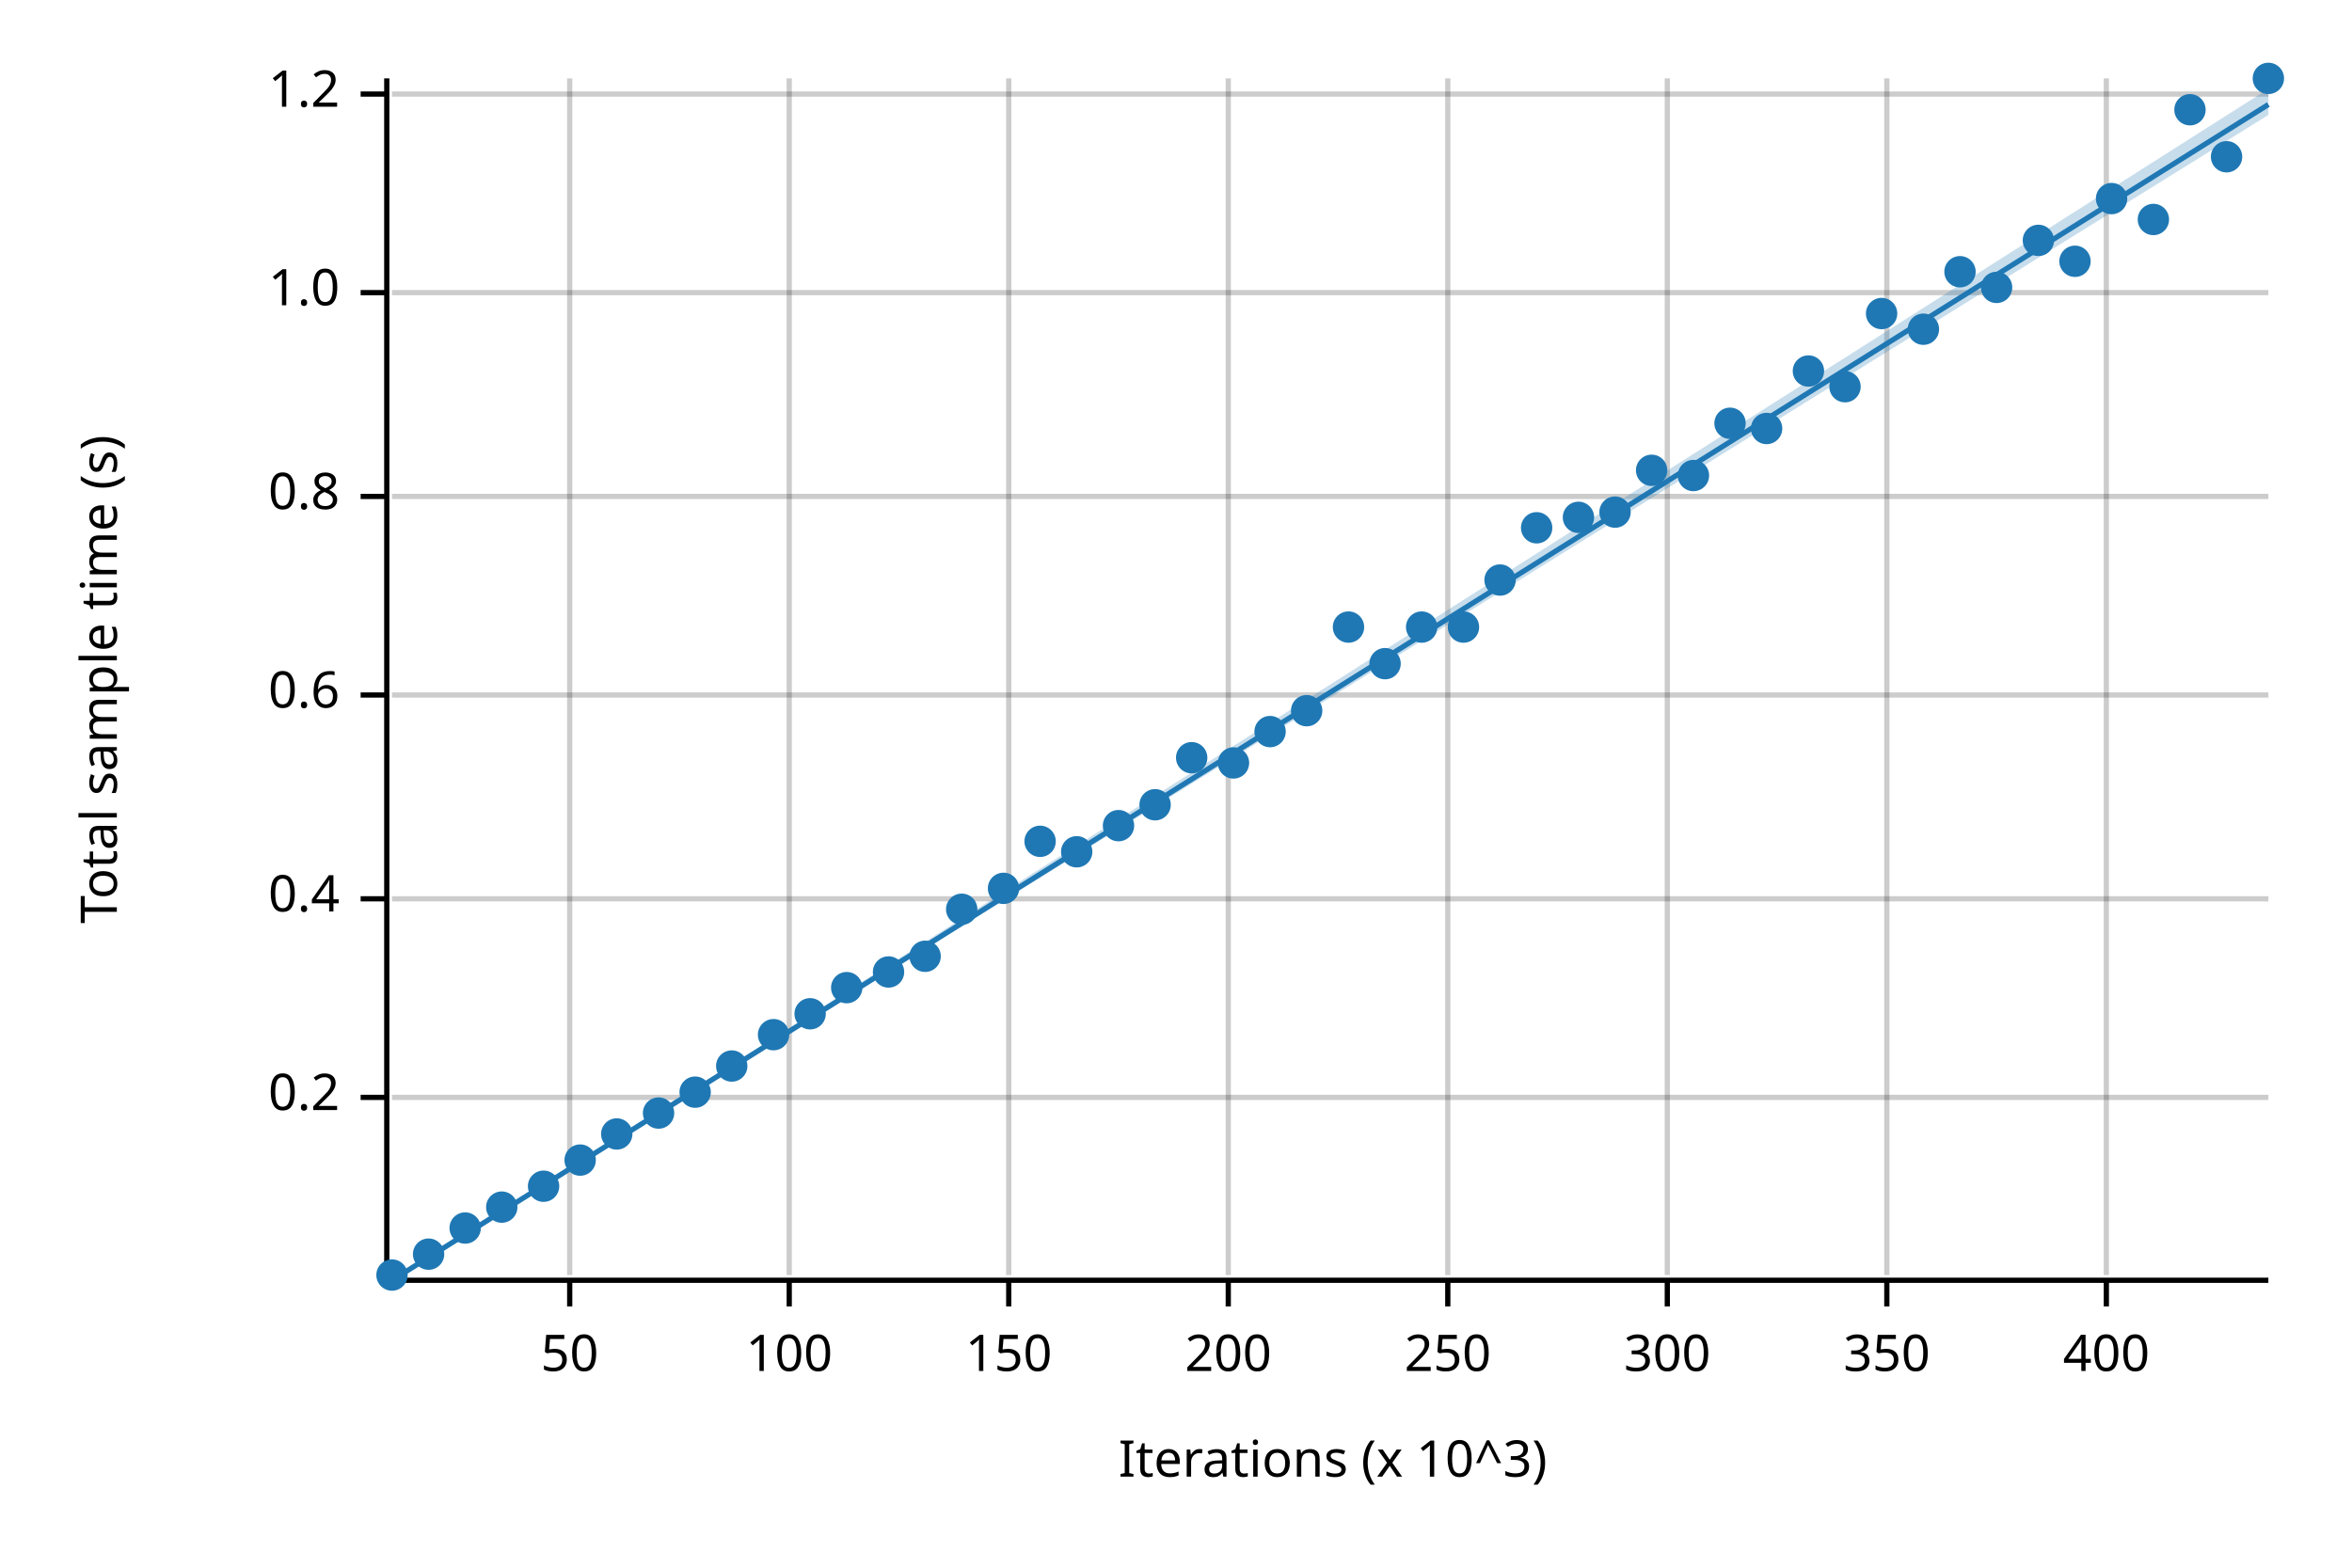
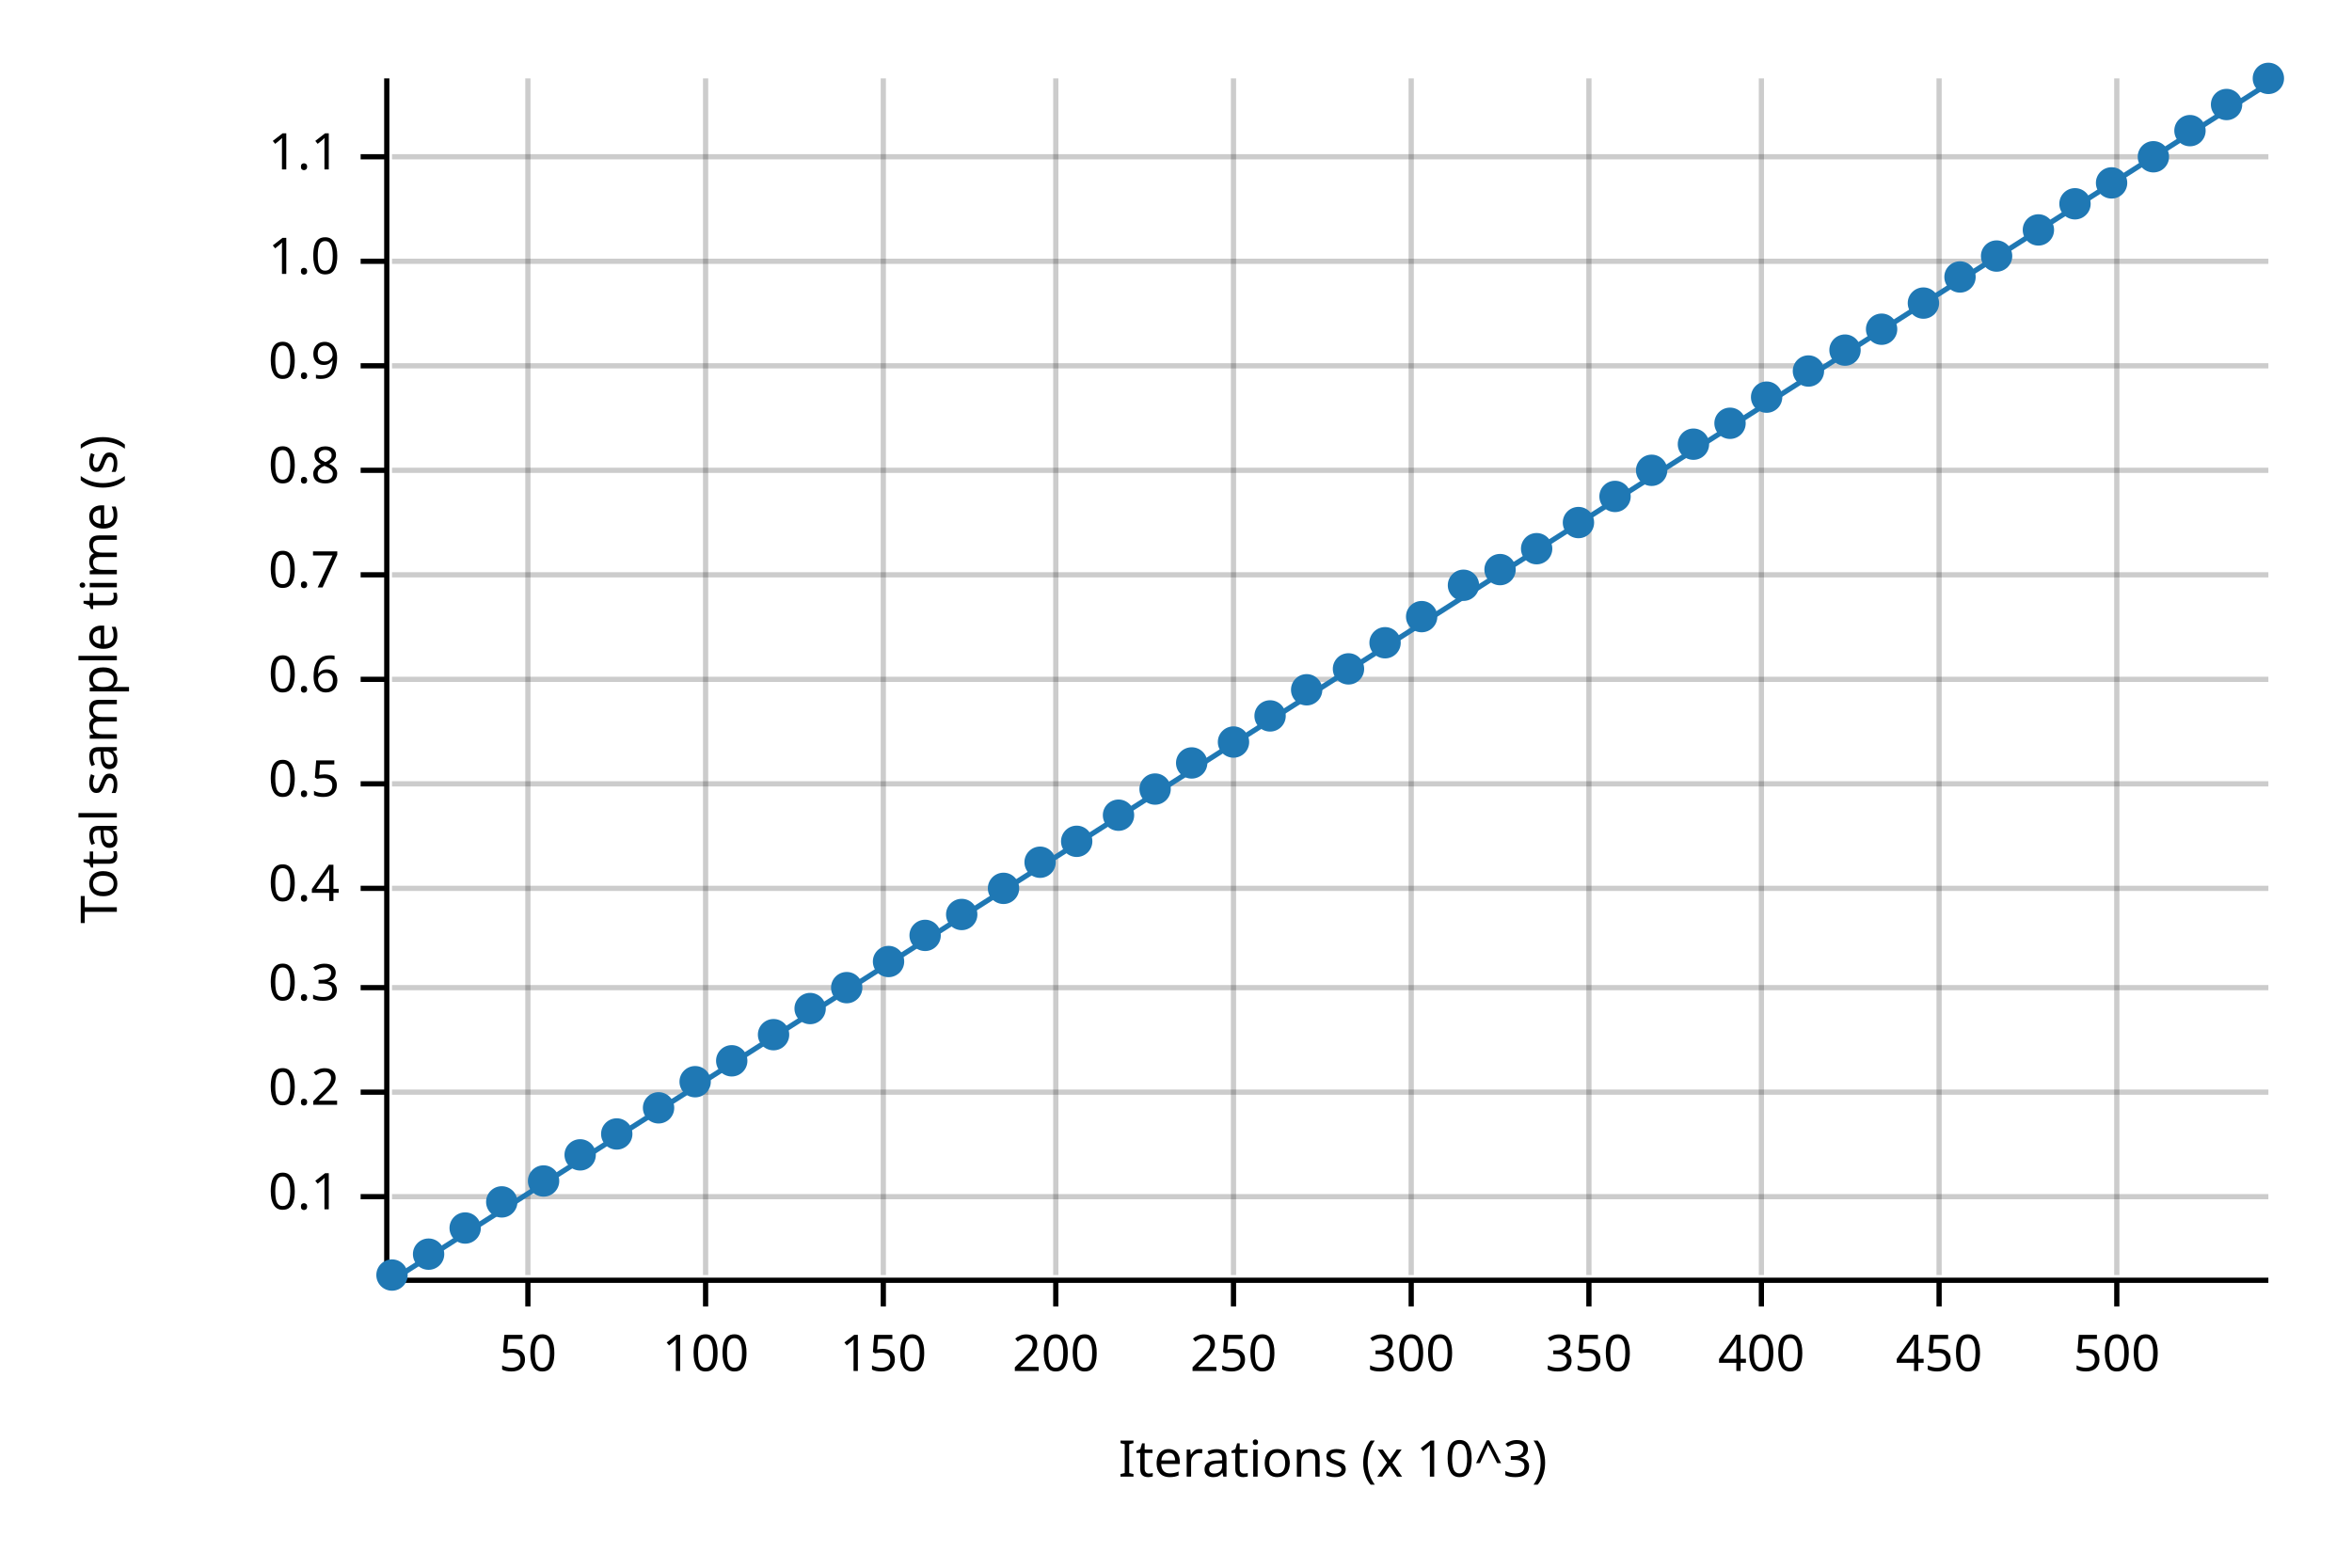
<svg xmlns="http://www.w3.org/2000/svg" width="450" height="300" viewBox="0 0 450 300">
  <text x="15" y="130" dy="0.76em" text-anchor="middle" font-family="sans-serif" font-size="9.677" opacity="1" fill="#000000" transform="rotate(270, 15, 130)">
Total sample time (s)
</text>
  <text x="255" y="285" dy="-0.5ex" text-anchor="middle" font-family="sans-serif" font-size="9.677" opacity="1" fill="#000000">
Iterations (x 10^3)
</text>
-   <line opacity="0.2" stroke="#000000" stroke-width="1" x1="109" y1="244" x2="109" y2="15" />
-   <line opacity="0.2" stroke="#000000" stroke-width="1" x1="151" y1="244" x2="151" y2="15" />
-   <line opacity="0.2" stroke="#000000" stroke-width="1" x1="193" y1="244" x2="193" y2="15" />
-   <line opacity="0.2" stroke="#000000" stroke-width="1" x1="235" y1="244" x2="235" y2="15" />
-   <line opacity="0.2" stroke="#000000" stroke-width="1" x1="277" y1="244" x2="277" y2="15" />
-   <line opacity="0.2" stroke="#000000" stroke-width="1" x1="319" y1="244" x2="319" y2="15" />
-   <line opacity="0.2" stroke="#000000" stroke-width="1" x1="361" y1="244" x2="361" y2="15" />
-   <line opacity="0.2" stroke="#000000" stroke-width="1" x1="403" y1="244" x2="403" y2="15" />
-   <line opacity="0.2" stroke="#000000" stroke-width="1" x1="75" y1="210" x2="434" y2="210" />
-   <line opacity="0.2" stroke="#000000" stroke-width="1" x1="75" y1="172" x2="434" y2="172" />
-   <line opacity="0.2" stroke="#000000" stroke-width="1" x1="75" y1="133" x2="434" y2="133" />
-   <line opacity="0.2" stroke="#000000" stroke-width="1" x1="75" y1="95" x2="434" y2="95" />
-   <line opacity="0.2" stroke="#000000" stroke-width="1" x1="75" y1="56" x2="434" y2="56" />
-   <line opacity="0.2" stroke="#000000" stroke-width="1" x1="75" y1="18" x2="434" y2="18" />
+   <line opacity="0.2" stroke="#000000" stroke-width="1" x1="101" y1="244" x2="101" y2="15" />
+   <line opacity="0.2" stroke="#000000" stroke-width="1" x1="135" y1="244" x2="135" y2="15" />
+   <line opacity="0.2" stroke="#000000" stroke-width="1" x1="169" y1="244" x2="169" y2="15" />
+   <line opacity="0.2" stroke="#000000" stroke-width="1" x1="202" y1="244" x2="202" y2="15" />
+   <line opacity="0.2" stroke="#000000" stroke-width="1" x1="236" y1="244" x2="236" y2="15" />
+   <line opacity="0.2" stroke="#000000" stroke-width="1" x1="270" y1="244" x2="270" y2="15" />
+   <line opacity="0.2" stroke="#000000" stroke-width="1" x1="304" y1="244" x2="304" y2="15" />
+   <line opacity="0.2" stroke="#000000" stroke-width="1" x1="337" y1="244" x2="337" y2="15" />
+   <line opacity="0.2" stroke="#000000" stroke-width="1" x1="371" y1="244" x2="371" y2="15" />
+   <line opacity="0.2" stroke="#000000" stroke-width="1" x1="405" y1="244" x2="405" y2="15" />
+   <line opacity="0.2" stroke="#000000" stroke-width="1" x1="75" y1="229" x2="434" y2="229" />
+   <line opacity="0.2" stroke="#000000" stroke-width="1" x1="75" y1="209" x2="434" y2="209" />
+   <line opacity="0.2" stroke="#000000" stroke-width="1" x1="75" y1="189" x2="434" y2="189" />
+   <line opacity="0.2" stroke="#000000" stroke-width="1" x1="75" y1="170" x2="434" y2="170" />
+   <line opacity="0.2" stroke="#000000" stroke-width="1" x1="75" y1="150" x2="434" y2="150" />
+   <line opacity="0.2" stroke="#000000" stroke-width="1" x1="75" y1="130" x2="434" y2="130" />
+   <line opacity="0.2" stroke="#000000" stroke-width="1" x1="75" y1="110" x2="434" y2="110" />
+   <line opacity="0.2" stroke="#000000" stroke-width="1" x1="75" y1="90" x2="434" y2="90" />
+   <line opacity="0.2" stroke="#000000" stroke-width="1" x1="75" y1="70" x2="434" y2="70" />
+   <line opacity="0.2" stroke="#000000" stroke-width="1" x1="75" y1="50" x2="434" y2="50" />
+   <line opacity="0.2" stroke="#000000" stroke-width="1" x1="75" y1="30" x2="434" y2="30" />
  <polyline fill="none" opacity="1" stroke="#000000" stroke-width="1" points="74,15 74,244 " />
-   <text x="65" y="210" dy="0.5ex" text-anchor="end" font-family="sans-serif" font-size="9.677" opacity="1" fill="#000000">
+   <text x="65" y="229" dy="0.5ex" text-anchor="end" font-family="sans-serif" font-size="9.677" opacity="1" fill="#000000">
+ 0.1
+ </text>
+   <polyline fill="none" opacity="1" stroke="#000000" stroke-width="1" points="69,229 74,229 " />
+   <text x="65" y="209" dy="0.5ex" text-anchor="end" font-family="sans-serif" font-size="9.677" opacity="1" fill="#000000">
0.2
</text>
-   <polyline fill="none" opacity="1" stroke="#000000" stroke-width="1" points="69,210 74,210 " />
-   <text x="65" y="172" dy="0.5ex" text-anchor="end" font-family="sans-serif" font-size="9.677" opacity="1" fill="#000000">
+   <polyline fill="none" opacity="1" stroke="#000000" stroke-width="1" points="69,209 74,209 " />
+   <text x="65" y="189" dy="0.5ex" text-anchor="end" font-family="sans-serif" font-size="9.677" opacity="1" fill="#000000">
+ 0.3
+ </text>
+   <polyline fill="none" opacity="1" stroke="#000000" stroke-width="1" points="69,189 74,189 " />
+   <text x="65" y="170" dy="0.5ex" text-anchor="end" font-family="sans-serif" font-size="9.677" opacity="1" fill="#000000">
0.4
</text>
-   <polyline fill="none" opacity="1" stroke="#000000" stroke-width="1" points="69,172 74,172 " />
-   <text x="65" y="133" dy="0.5ex" text-anchor="end" font-family="sans-serif" font-size="9.677" opacity="1" fill="#000000">
+   <polyline fill="none" opacity="1" stroke="#000000" stroke-width="1" points="69,170 74,170 " />
+   <text x="65" y="150" dy="0.5ex" text-anchor="end" font-family="sans-serif" font-size="9.677" opacity="1" fill="#000000">
+ 0.5
+ </text>
+   <polyline fill="none" opacity="1" stroke="#000000" stroke-width="1" points="69,150 74,150 " />
+   <text x="65" y="130" dy="0.5ex" text-anchor="end" font-family="sans-serif" font-size="9.677" opacity="1" fill="#000000">
0.6
</text>
-   <polyline fill="none" opacity="1" stroke="#000000" stroke-width="1" points="69,133 74,133 " />
-   <text x="65" y="95" dy="0.5ex" text-anchor="end" font-family="sans-serif" font-size="9.677" opacity="1" fill="#000000">
+   <polyline fill="none" opacity="1" stroke="#000000" stroke-width="1" points="69,130 74,130 " />
+   <text x="65" y="110" dy="0.5ex" text-anchor="end" font-family="sans-serif" font-size="9.677" opacity="1" fill="#000000">
+ 0.7
+ </text>
+   <polyline fill="none" opacity="1" stroke="#000000" stroke-width="1" points="69,110 74,110 " />
+   <text x="65" y="90" dy="0.5ex" text-anchor="end" font-family="sans-serif" font-size="9.677" opacity="1" fill="#000000">
0.8
</text>
-   <polyline fill="none" opacity="1" stroke="#000000" stroke-width="1" points="69,95 74,95 " />
-   <text x="65" y="56" dy="0.5ex" text-anchor="end" font-family="sans-serif" font-size="9.677" opacity="1" fill="#000000">
+   <polyline fill="none" opacity="1" stroke="#000000" stroke-width="1" points="69,90 74,90 " />
+   <text x="65" y="70" dy="0.5ex" text-anchor="end" font-family="sans-serif" font-size="9.677" opacity="1" fill="#000000">
+ 0.9
+ </text>
+   <polyline fill="none" opacity="1" stroke="#000000" stroke-width="1" points="69,70 74,70 " />
+   <text x="65" y="50" dy="0.5ex" text-anchor="end" font-family="sans-serif" font-size="9.677" opacity="1" fill="#000000">
1.0
</text>
-   <polyline fill="none" opacity="1" stroke="#000000" stroke-width="1" points="69,56 74,56 " />
-   <text x="65" y="18" dy="0.5ex" text-anchor="end" font-family="sans-serif" font-size="9.677" opacity="1" fill="#000000">
- 1.2
+   <polyline fill="none" opacity="1" stroke="#000000" stroke-width="1" points="69,50 74,50 " />
+   <text x="65" y="30" dy="0.5ex" text-anchor="end" font-family="sans-serif" font-size="9.677" opacity="1" fill="#000000">
+ 1.1
</text>
-   <polyline fill="none" opacity="1" stroke="#000000" stroke-width="1" points="69,18 74,18 " />
+   <polyline fill="none" opacity="1" stroke="#000000" stroke-width="1" points="69,30 74,30 " />
  <polyline fill="none" opacity="1" stroke="#000000" stroke-width="1" points="75,245 434,245 " />
-   <text x="109" y="255" dy="0.76em" text-anchor="middle" font-family="sans-serif" font-size="9.677" opacity="1" fill="#000000">
+   <text x="101" y="255" dy="0.76em" text-anchor="middle" font-family="sans-serif" font-size="9.677" opacity="1" fill="#000000">
50
</text>
-   <polyline fill="none" opacity="1" stroke="#000000" stroke-width="1" points="109,245 109,250 " />
-   <text x="151" y="255" dy="0.76em" text-anchor="middle" font-family="sans-serif" font-size="9.677" opacity="1" fill="#000000">
+   <polyline fill="none" opacity="1" stroke="#000000" stroke-width="1" points="101,245 101,250 " />
+   <text x="135" y="255" dy="0.76em" text-anchor="middle" font-family="sans-serif" font-size="9.677" opacity="1" fill="#000000">
100
</text>
-   <polyline fill="none" opacity="1" stroke="#000000" stroke-width="1" points="151,245 151,250 " />
-   <text x="193" y="255" dy="0.76em" text-anchor="middle" font-family="sans-serif" font-size="9.677" opacity="1" fill="#000000">
+   <polyline fill="none" opacity="1" stroke="#000000" stroke-width="1" points="135,245 135,250 " />
+   <text x="169" y="255" dy="0.76em" text-anchor="middle" font-family="sans-serif" font-size="9.677" opacity="1" fill="#000000">
150
</text>
-   <polyline fill="none" opacity="1" stroke="#000000" stroke-width="1" points="193,245 193,250 " />
-   <text x="235" y="255" dy="0.76em" text-anchor="middle" font-family="sans-serif" font-size="9.677" opacity="1" fill="#000000">
+   <polyline fill="none" opacity="1" stroke="#000000" stroke-width="1" points="169,245 169,250 " />
+   <text x="202" y="255" dy="0.76em" text-anchor="middle" font-family="sans-serif" font-size="9.677" opacity="1" fill="#000000">
200
</text>
-   <polyline fill="none" opacity="1" stroke="#000000" stroke-width="1" points="235,245 235,250 " />
-   <text x="277" y="255" dy="0.76em" text-anchor="middle" font-family="sans-serif" font-size="9.677" opacity="1" fill="#000000">
+   <polyline fill="none" opacity="1" stroke="#000000" stroke-width="1" points="202,245 202,250 " />
+   <text x="236" y="255" dy="0.76em" text-anchor="middle" font-family="sans-serif" font-size="9.677" opacity="1" fill="#000000">
250
</text>
-   <polyline fill="none" opacity="1" stroke="#000000" stroke-width="1" points="277,245 277,250 " />
-   <text x="319" y="255" dy="0.76em" text-anchor="middle" font-family="sans-serif" font-size="9.677" opacity="1" fill="#000000">
+   <polyline fill="none" opacity="1" stroke="#000000" stroke-width="1" points="236,245 236,250 " />
+   <text x="270" y="255" dy="0.76em" text-anchor="middle" font-family="sans-serif" font-size="9.677" opacity="1" fill="#000000">
300
</text>
-   <polyline fill="none" opacity="1" stroke="#000000" stroke-width="1" points="319,245 319,250 " />
-   <text x="361" y="255" dy="0.76em" text-anchor="middle" font-family="sans-serif" font-size="9.677" opacity="1" fill="#000000">
+   <polyline fill="none" opacity="1" stroke="#000000" stroke-width="1" points="270,245 270,250 " />
+   <text x="304" y="255" dy="0.76em" text-anchor="middle" font-family="sans-serif" font-size="9.677" opacity="1" fill="#000000">
350
</text>
-   <polyline fill="none" opacity="1" stroke="#000000" stroke-width="1" points="361,245 361,250 " />
-   <text x="403" y="255" dy="0.76em" text-anchor="middle" font-family="sans-serif" font-size="9.677" opacity="1" fill="#000000">
+   <polyline fill="none" opacity="1" stroke="#000000" stroke-width="1" points="304,245 304,250 " />
+   <text x="337" y="255" dy="0.76em" text-anchor="middle" font-family="sans-serif" font-size="9.677" opacity="1" fill="#000000">
400
</text>
-   <polyline fill="none" opacity="1" stroke="#000000" stroke-width="1" points="403,245 403,250 " />
+   <polyline fill="none" opacity="1" stroke="#000000" stroke-width="1" points="337,245 337,250 " />
+   <text x="371" y="255" dy="0.76em" text-anchor="middle" font-family="sans-serif" font-size="9.677" opacity="1" fill="#000000">
+ 450
+ </text>
+   <polyline fill="none" opacity="1" stroke="#000000" stroke-width="1" points="371,245 371,250 " />
+   <text x="405" y="255" dy="0.76em" text-anchor="middle" font-family="sans-serif" font-size="9.677" opacity="1" fill="#000000">
+ 500
+ </text>
+   <polyline fill="none" opacity="1" stroke="#000000" stroke-width="1" points="405,245 405,250 " />
  <circle cx="75" cy="244" r="3" opacity="1" fill="#1F78B4" stroke="none" stroke-width="1" />
  <circle cx="82" cy="240" r="3" opacity="1" fill="#1F78B4" stroke="none" stroke-width="1" />
  <circle cx="89" cy="235" r="3" opacity="1" fill="#1F78B4" stroke="none" stroke-width="1" />
-   <circle cx="96" cy="231" r="3" opacity="1" fill="#1F78B4" stroke="none" stroke-width="1" />
-   <circle cx="104" cy="227" r="3" opacity="1" fill="#1F78B4" stroke="none" stroke-width="1" />
-   <circle cx="111" cy="222" r="3" opacity="1" fill="#1F78B4" stroke="none" stroke-width="1" />
+   <circle cx="96" cy="230" r="3" opacity="1" fill="#1F78B4" stroke="none" stroke-width="1" />
+   <circle cx="104" cy="226" r="3" opacity="1" fill="#1F78B4" stroke="none" stroke-width="1" />
+   <circle cx="111" cy="221" r="3" opacity="1" fill="#1F78B4" stroke="none" stroke-width="1" />
  <circle cx="118" cy="217" r="3" opacity="1" fill="#1F78B4" stroke="none" stroke-width="1" />
-   <circle cx="126" cy="213" r="3" opacity="1" fill="#1F78B4" stroke="none" stroke-width="1" />
-   <circle cx="133" cy="209" r="3" opacity="1" fill="#1F78B4" stroke="none" stroke-width="1" />
-   <circle cx="140" cy="204" r="3" opacity="1" fill="#1F78B4" stroke="none" stroke-width="1" />
+   <circle cx="126" cy="212" r="3" opacity="1" fill="#1F78B4" stroke="none" stroke-width="1" />
+   <circle cx="133" cy="207" r="3" opacity="1" fill="#1F78B4" stroke="none" stroke-width="1" />
+   <circle cx="140" cy="203" r="3" opacity="1" fill="#1F78B4" stroke="none" stroke-width="1" />
  <circle cx="148" cy="198" r="3" opacity="1" fill="#1F78B4" stroke="none" stroke-width="1" />
-   <circle cx="155" cy="194" r="3" opacity="1" fill="#1F78B4" stroke="none" stroke-width="1" />
+   <circle cx="155" cy="193" r="3" opacity="1" fill="#1F78B4" stroke="none" stroke-width="1" />
  <circle cx="162" cy="189" r="3" opacity="1" fill="#1F78B4" stroke="none" stroke-width="1" />
-   <circle cx="170" cy="186" r="3" opacity="1" fill="#1F78B4" stroke="none" stroke-width="1" />
-   <circle cx="177" cy="183" r="3" opacity="1" fill="#1F78B4" stroke="none" stroke-width="1" />
-   <circle cx="184" cy="174" r="3" opacity="1" fill="#1F78B4" stroke="none" stroke-width="1" />
+   <circle cx="170" cy="184" r="3" opacity="1" fill="#1F78B4" stroke="none" stroke-width="1" />
+   <circle cx="177" cy="179" r="3" opacity="1" fill="#1F78B4" stroke="none" stroke-width="1" />
+   <circle cx="184" cy="175" r="3" opacity="1" fill="#1F78B4" stroke="none" stroke-width="1" />
  <circle cx="192" cy="170" r="3" opacity="1" fill="#1F78B4" stroke="none" stroke-width="1" />
-   <circle cx="199" cy="161" r="3" opacity="1" fill="#1F78B4" stroke="none" stroke-width="1" />
-   <circle cx="206" cy="163" r="3" opacity="1" fill="#1F78B4" stroke="none" stroke-width="1" />
-   <circle cx="214" cy="158" r="3" opacity="1" fill="#1F78B4" stroke="none" stroke-width="1" />
-   <circle cx="221" cy="154" r="3" opacity="1" fill="#1F78B4" stroke="none" stroke-width="1" />
-   <circle cx="228" cy="145" r="3" opacity="1" fill="#1F78B4" stroke="none" stroke-width="1" />
-   <circle cx="236" cy="146" r="3" opacity="1" fill="#1F78B4" stroke="none" stroke-width="1" />
-   <circle cx="243" cy="140" r="3" opacity="1" fill="#1F78B4" stroke="none" stroke-width="1" />
-   <circle cx="250" cy="136" r="3" opacity="1" fill="#1F78B4" stroke="none" stroke-width="1" />
-   <circle cx="258" cy="120" r="3" opacity="1" fill="#1F78B4" stroke="none" stroke-width="1" />
-   <circle cx="265" cy="127" r="3" opacity="1" fill="#1F78B4" stroke="none" stroke-width="1" />
-   <circle cx="272" cy="120" r="3" opacity="1" fill="#1F78B4" stroke="none" stroke-width="1" />
-   <circle cx="280" cy="120" r="3" opacity="1" fill="#1F78B4" stroke="none" stroke-width="1" />
-   <circle cx="287" cy="111" r="3" opacity="1" fill="#1F78B4" stroke="none" stroke-width="1" />
-   <circle cx="294" cy="101" r="3" opacity="1" fill="#1F78B4" stroke="none" stroke-width="1" />
-   <circle cx="302" cy="99" r="3" opacity="1" fill="#1F78B4" stroke="none" stroke-width="1" />
-   <circle cx="309" cy="98" r="3" opacity="1" fill="#1F78B4" stroke="none" stroke-width="1" />
+   <circle cx="199" cy="165" r="3" opacity="1" fill="#1F78B4" stroke="none" stroke-width="1" />
+   <circle cx="206" cy="161" r="3" opacity="1" fill="#1F78B4" stroke="none" stroke-width="1" />
+   <circle cx="214" cy="156" r="3" opacity="1" fill="#1F78B4" stroke="none" stroke-width="1" />
+   <circle cx="221" cy="151" r="3" opacity="1" fill="#1F78B4" stroke="none" stroke-width="1" />
+   <circle cx="228" cy="146" r="3" opacity="1" fill="#1F78B4" stroke="none" stroke-width="1" />
+   <circle cx="236" cy="142" r="3" opacity="1" fill="#1F78B4" stroke="none" stroke-width="1" />
+   <circle cx="243" cy="137" r="3" opacity="1" fill="#1F78B4" stroke="none" stroke-width="1" />
+   <circle cx="250" cy="132" r="3" opacity="1" fill="#1F78B4" stroke="none" stroke-width="1" />
+   <circle cx="258" cy="128" r="3" opacity="1" fill="#1F78B4" stroke="none" stroke-width="1" />
+   <circle cx="265" cy="123" r="3" opacity="1" fill="#1F78B4" stroke="none" stroke-width="1" />
+   <circle cx="272" cy="118" r="3" opacity="1" fill="#1F78B4" stroke="none" stroke-width="1" />
+   <circle cx="280" cy="112" r="3" opacity="1" fill="#1F78B4" stroke="none" stroke-width="1" />
+   <circle cx="287" cy="109" r="3" opacity="1" fill="#1F78B4" stroke="none" stroke-width="1" />
+   <circle cx="294" cy="105" r="3" opacity="1" fill="#1F78B4" stroke="none" stroke-width="1" />
+   <circle cx="302" cy="100" r="3" opacity="1" fill="#1F78B4" stroke="none" stroke-width="1" />
+   <circle cx="309" cy="95" r="3" opacity="1" fill="#1F78B4" stroke="none" stroke-width="1" />
  <circle cx="316" cy="90" r="3" opacity="1" fill="#1F78B4" stroke="none" stroke-width="1" />
-   <circle cx="324" cy="91" r="3" opacity="1" fill="#1F78B4" stroke="none" stroke-width="1" />
+   <circle cx="324" cy="85" r="3" opacity="1" fill="#1F78B4" stroke="none" stroke-width="1" />
  <circle cx="331" cy="81" r="3" opacity="1" fill="#1F78B4" stroke="none" stroke-width="1" />
-   <circle cx="338" cy="82" r="3" opacity="1" fill="#1F78B4" stroke="none" stroke-width="1" />
+   <circle cx="338" cy="76" r="3" opacity="1" fill="#1F78B4" stroke="none" stroke-width="1" />
  <circle cx="346" cy="71" r="3" opacity="1" fill="#1F78B4" stroke="none" stroke-width="1" />
-   <circle cx="353" cy="74" r="3" opacity="1" fill="#1F78B4" stroke="none" stroke-width="1" />
-   <circle cx="360" cy="60" r="3" opacity="1" fill="#1F78B4" stroke="none" stroke-width="1" />
-   <circle cx="368" cy="63" r="3" opacity="1" fill="#1F78B4" stroke="none" stroke-width="1" />
-   <circle cx="375" cy="52" r="3" opacity="1" fill="#1F78B4" stroke="none" stroke-width="1" />
-   <circle cx="382" cy="55" r="3" opacity="1" fill="#1F78B4" stroke="none" stroke-width="1" />
-   <circle cx="390" cy="46" r="3" opacity="1" fill="#1F78B4" stroke="none" stroke-width="1" />
-   <circle cx="397" cy="50" r="3" opacity="1" fill="#1F78B4" stroke="none" stroke-width="1" />
-   <circle cx="404" cy="38" r="3" opacity="1" fill="#1F78B4" stroke="none" stroke-width="1" />
-   <circle cx="412" cy="42" r="3" opacity="1" fill="#1F78B4" stroke="none" stroke-width="1" />
-   <circle cx="419" cy="21" r="3" opacity="1" fill="#1F78B4" stroke="none" stroke-width="1" />
-   <circle cx="426" cy="30" r="3" opacity="1" fill="#1F78B4" stroke="none" stroke-width="1" />
+   <circle cx="353" cy="67" r="3" opacity="1" fill="#1F78B4" stroke="none" stroke-width="1" />
+   <circle cx="360" cy="63" r="3" opacity="1" fill="#1F78B4" stroke="none" stroke-width="1" />
+   <circle cx="368" cy="58" r="3" opacity="1" fill="#1F78B4" stroke="none" stroke-width="1" />
+   <circle cx="375" cy="53" r="3" opacity="1" fill="#1F78B4" stroke="none" stroke-width="1" />
+   <circle cx="382" cy="49" r="3" opacity="1" fill="#1F78B4" stroke="none" stroke-width="1" />
+   <circle cx="390" cy="44" r="3" opacity="1" fill="#1F78B4" stroke="none" stroke-width="1" />
+   <circle cx="397" cy="39" r="3" opacity="1" fill="#1F78B4" stroke="none" stroke-width="1" />
+   <circle cx="404" cy="35" r="3" opacity="1" fill="#1F78B4" stroke="none" stroke-width="1" />
+   <circle cx="412" cy="30" r="3" opacity="1" fill="#1F78B4" stroke="none" stroke-width="1" />
+   <circle cx="419" cy="25" r="3" opacity="1" fill="#1F78B4" stroke="none" stroke-width="1" />
+   <circle cx="426" cy="20" r="3" opacity="1" fill="#1F78B4" stroke="none" stroke-width="1" />
  <circle cx="434" cy="15" r="3" opacity="1" fill="#1F78B4" stroke="none" stroke-width="1" />
-   <polyline fill="none" opacity="1" stroke="#1F78B4" stroke-width="1" points="75,245 434,20 " />
-   <polygon opacity="0.25" fill="#1F78B4" points="75,245 434,22 434,17 " />
+   <polyline fill="none" opacity="1" stroke="#1F78B4" stroke-width="1" points="75,245 434,16 " />
+   <polygon opacity="0.25" fill="#1F78B4" points="75,245 434,16 434,16 " />
</svg>
